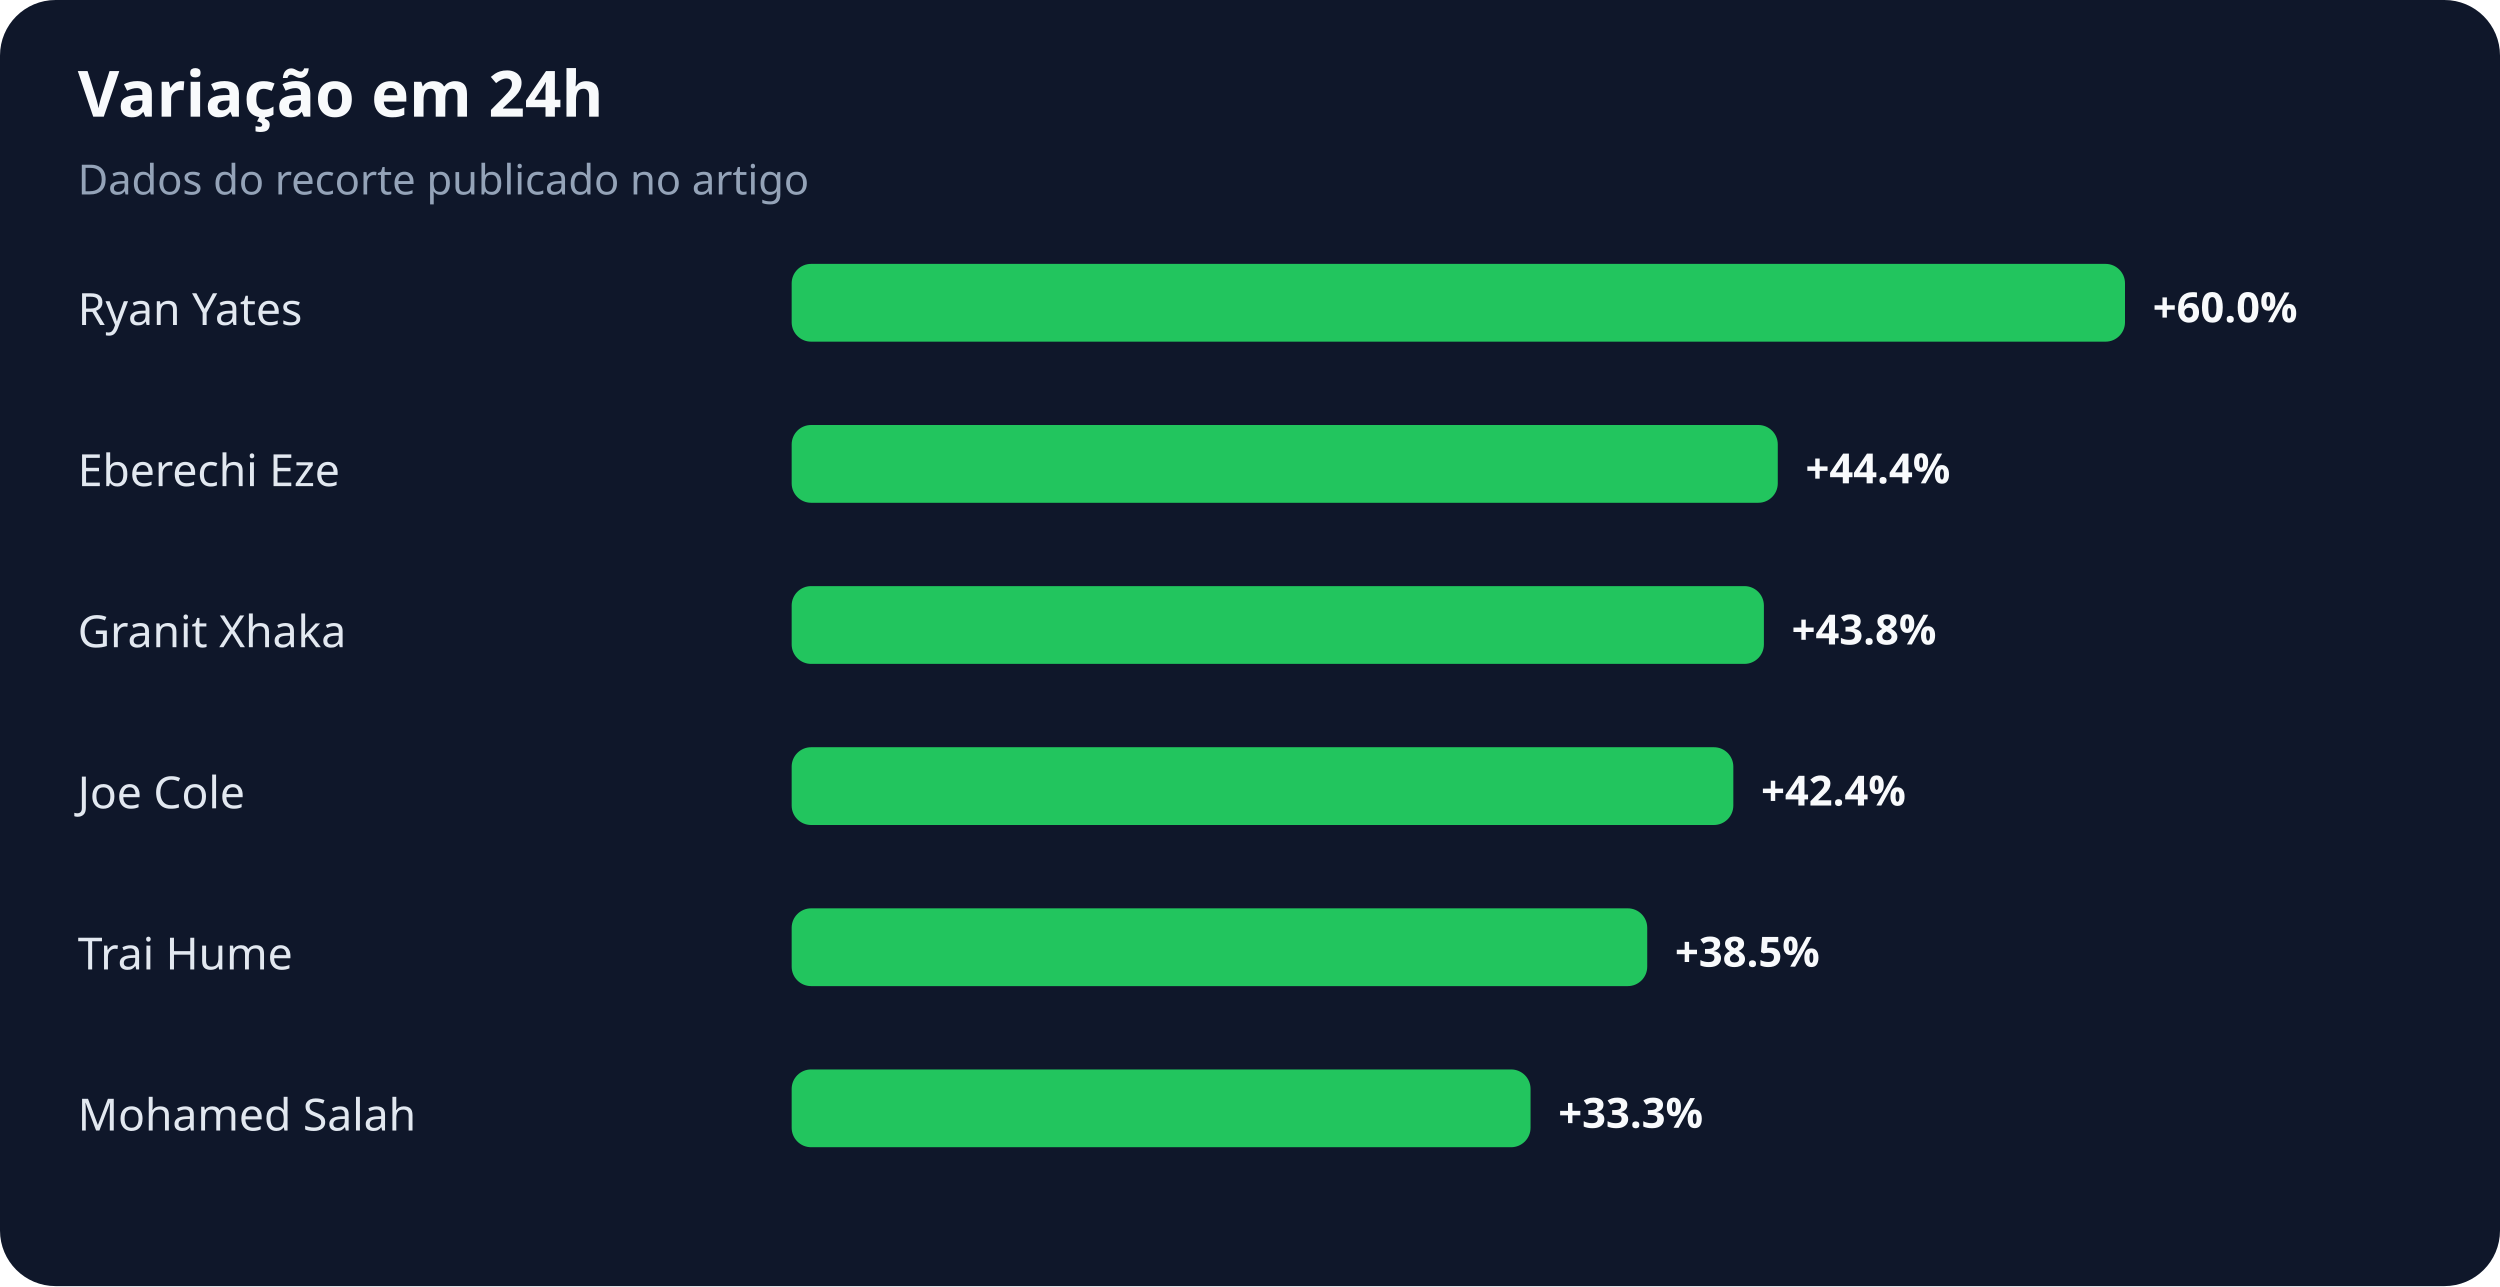
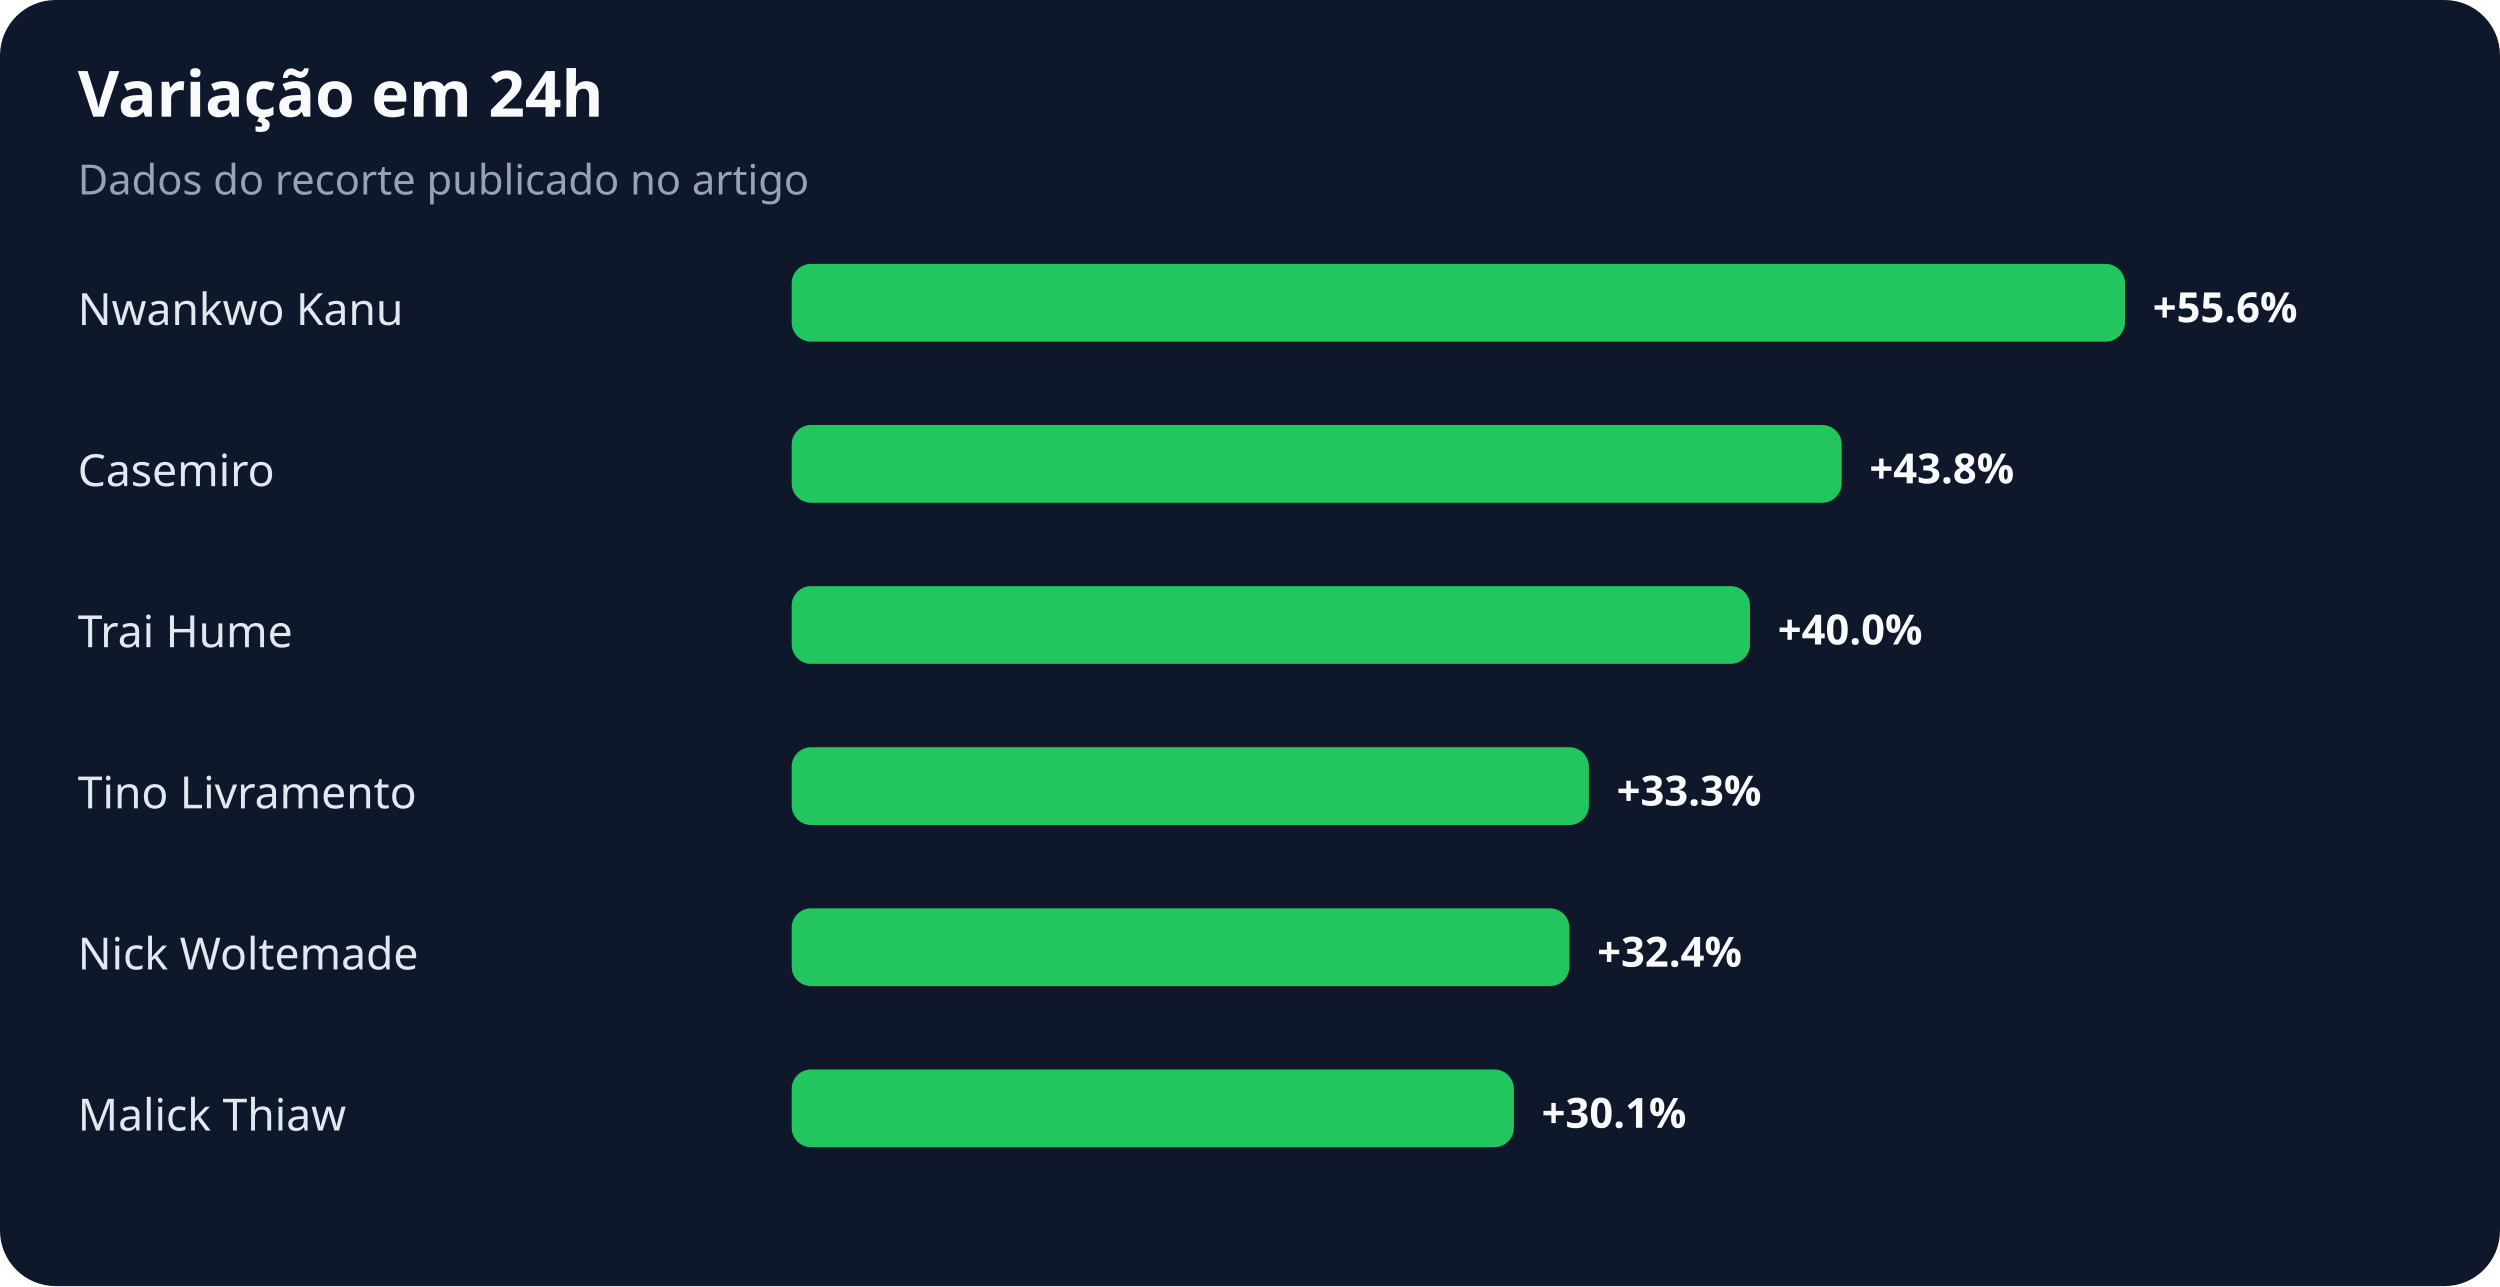
<svg xmlns="http://www.w3.org/2000/svg" width="900" height="463" viewBox="0 0 900 463" role="img" aria-labelledby="title desc">
  <rect width="100%" height="100%" rx="20" fill="#0f172a" />
  <text x="28" y="42" fill="#f8fafc" font-family="system-ui,sans-serif" font-size="23" font-weight="700">Variação em 24h</text>
  <text x="28" y="70" fill="#94a3b8" font-family="system-ui,sans-serif" font-size="15">Dados do recorte publicado no artigo</text>
-   <text x="28" y="117" fill="#e2e8f0" font-family="system-ui,sans-serif" font-size="16">Ryan Yates</text>
+   <text x="28" y="117" fill="#e2e8f0" font-family="system-ui,sans-serif" font-size="16">Nwankwo Kanu</text>
  <rect x="285" y="95" width="480" height="28" rx="7" fill="#22c55e" />
-   <text x="775" y="116" fill="#f8fafc" font-family="system-ui,sans-serif" font-size="15" font-weight="700">+60.0%</text>
-   <text x="28" y="175" fill="#e2e8f0" font-family="system-ui,sans-serif" font-size="16">Eberechi Eze</text>
-   <rect x="285" y="153" width="355" height="28" rx="7" fill="#22c55e" />
-   <text x="650" y="174" fill="#f8fafc" font-family="system-ui,sans-serif" font-size="15" font-weight="700">+44.4%</text>
-   <text x="28" y="233" fill="#e2e8f0" font-family="system-ui,sans-serif" font-size="16">Granit Xhaka</text>
-   <rect x="285" y="211" width="350" height="28" rx="7" fill="#22c55e" />
-   <text x="645" y="232" fill="#f8fafc" font-family="system-ui,sans-serif" font-size="15" font-weight="700">+43.8%</text>
-   <text x="28" y="291" fill="#e2e8f0" font-family="system-ui,sans-serif" font-size="16">Joe Cole</text>
-   <rect x="285" y="269" width="339" height="28" rx="7" fill="#22c55e" />
-   <text x="634" y="290" fill="#f8fafc" font-family="system-ui,sans-serif" font-size="15" font-weight="700">+42.4%</text>
-   <text x="28" y="349" fill="#e2e8f0" font-family="system-ui,sans-serif" font-size="16">Trai Hume</text>
-   <rect x="285" y="327" width="308" height="28" rx="7" fill="#22c55e" />
-   <text x="603" y="348" fill="#f8fafc" font-family="system-ui,sans-serif" font-size="15" font-weight="700">+38.5%</text>
-   <text x="28" y="407" fill="#e2e8f0" font-family="system-ui,sans-serif" font-size="16">Mohamed Salah</text>
-   <rect x="285" y="385" width="266" height="28" rx="7" fill="#22c55e" />
-   <text x="561" y="406" fill="#f8fafc" font-family="system-ui,sans-serif" font-size="15" font-weight="700">+33.3%</text>
+   <text x="775" y="116" fill="#f8fafc" font-family="system-ui,sans-serif" font-size="15" font-weight="700">+55.6%</text>
+   <text x="28" y="175" fill="#e2e8f0" font-family="system-ui,sans-serif" font-size="16">Casemiro</text>
+   <rect x="285" y="153" width="378" height="28" rx="7" fill="#22c55e" />
+   <text x="673" y="174" fill="#f8fafc" font-family="system-ui,sans-serif" font-size="15" font-weight="700">+43.8%</text>
+   <text x="28" y="233" fill="#e2e8f0" font-family="system-ui,sans-serif" font-size="16">Trai Hume</text>
+   <rect x="285" y="211" width="345" height="28" rx="7" fill="#22c55e" />
+   <text x="640" y="232" fill="#f8fafc" font-family="system-ui,sans-serif" font-size="15" font-weight="700">+40.0%</text>
+   <text x="28" y="291" fill="#e2e8f0" font-family="system-ui,sans-serif" font-size="16">Tino Livramento</text>
+   <rect x="285" y="269" width="287" height="28" rx="7" fill="#22c55e" />
+   <text x="582" y="290" fill="#f8fafc" font-family="system-ui,sans-serif" font-size="15" font-weight="700">+33.3%</text>
+   <text x="28" y="349" fill="#e2e8f0" font-family="system-ui,sans-serif" font-size="16">Nick Woltemade</text>
+   <rect x="285" y="327" width="280" height="28" rx="7" fill="#22c55e" />
+   <text x="575" y="348" fill="#f8fafc" font-family="system-ui,sans-serif" font-size="15" font-weight="700">+32.4%</text>
+   <text x="28" y="407" fill="#e2e8f0" font-family="system-ui,sans-serif" font-size="16">Malick Thiaw</text>
+   <rect x="285" y="385" width="260" height="28" rx="7" fill="#22c55e" />
+   <text x="555" y="406" fill="#f8fafc" font-family="system-ui,sans-serif" font-size="15" font-weight="700">+30.1%</text>
</svg>
